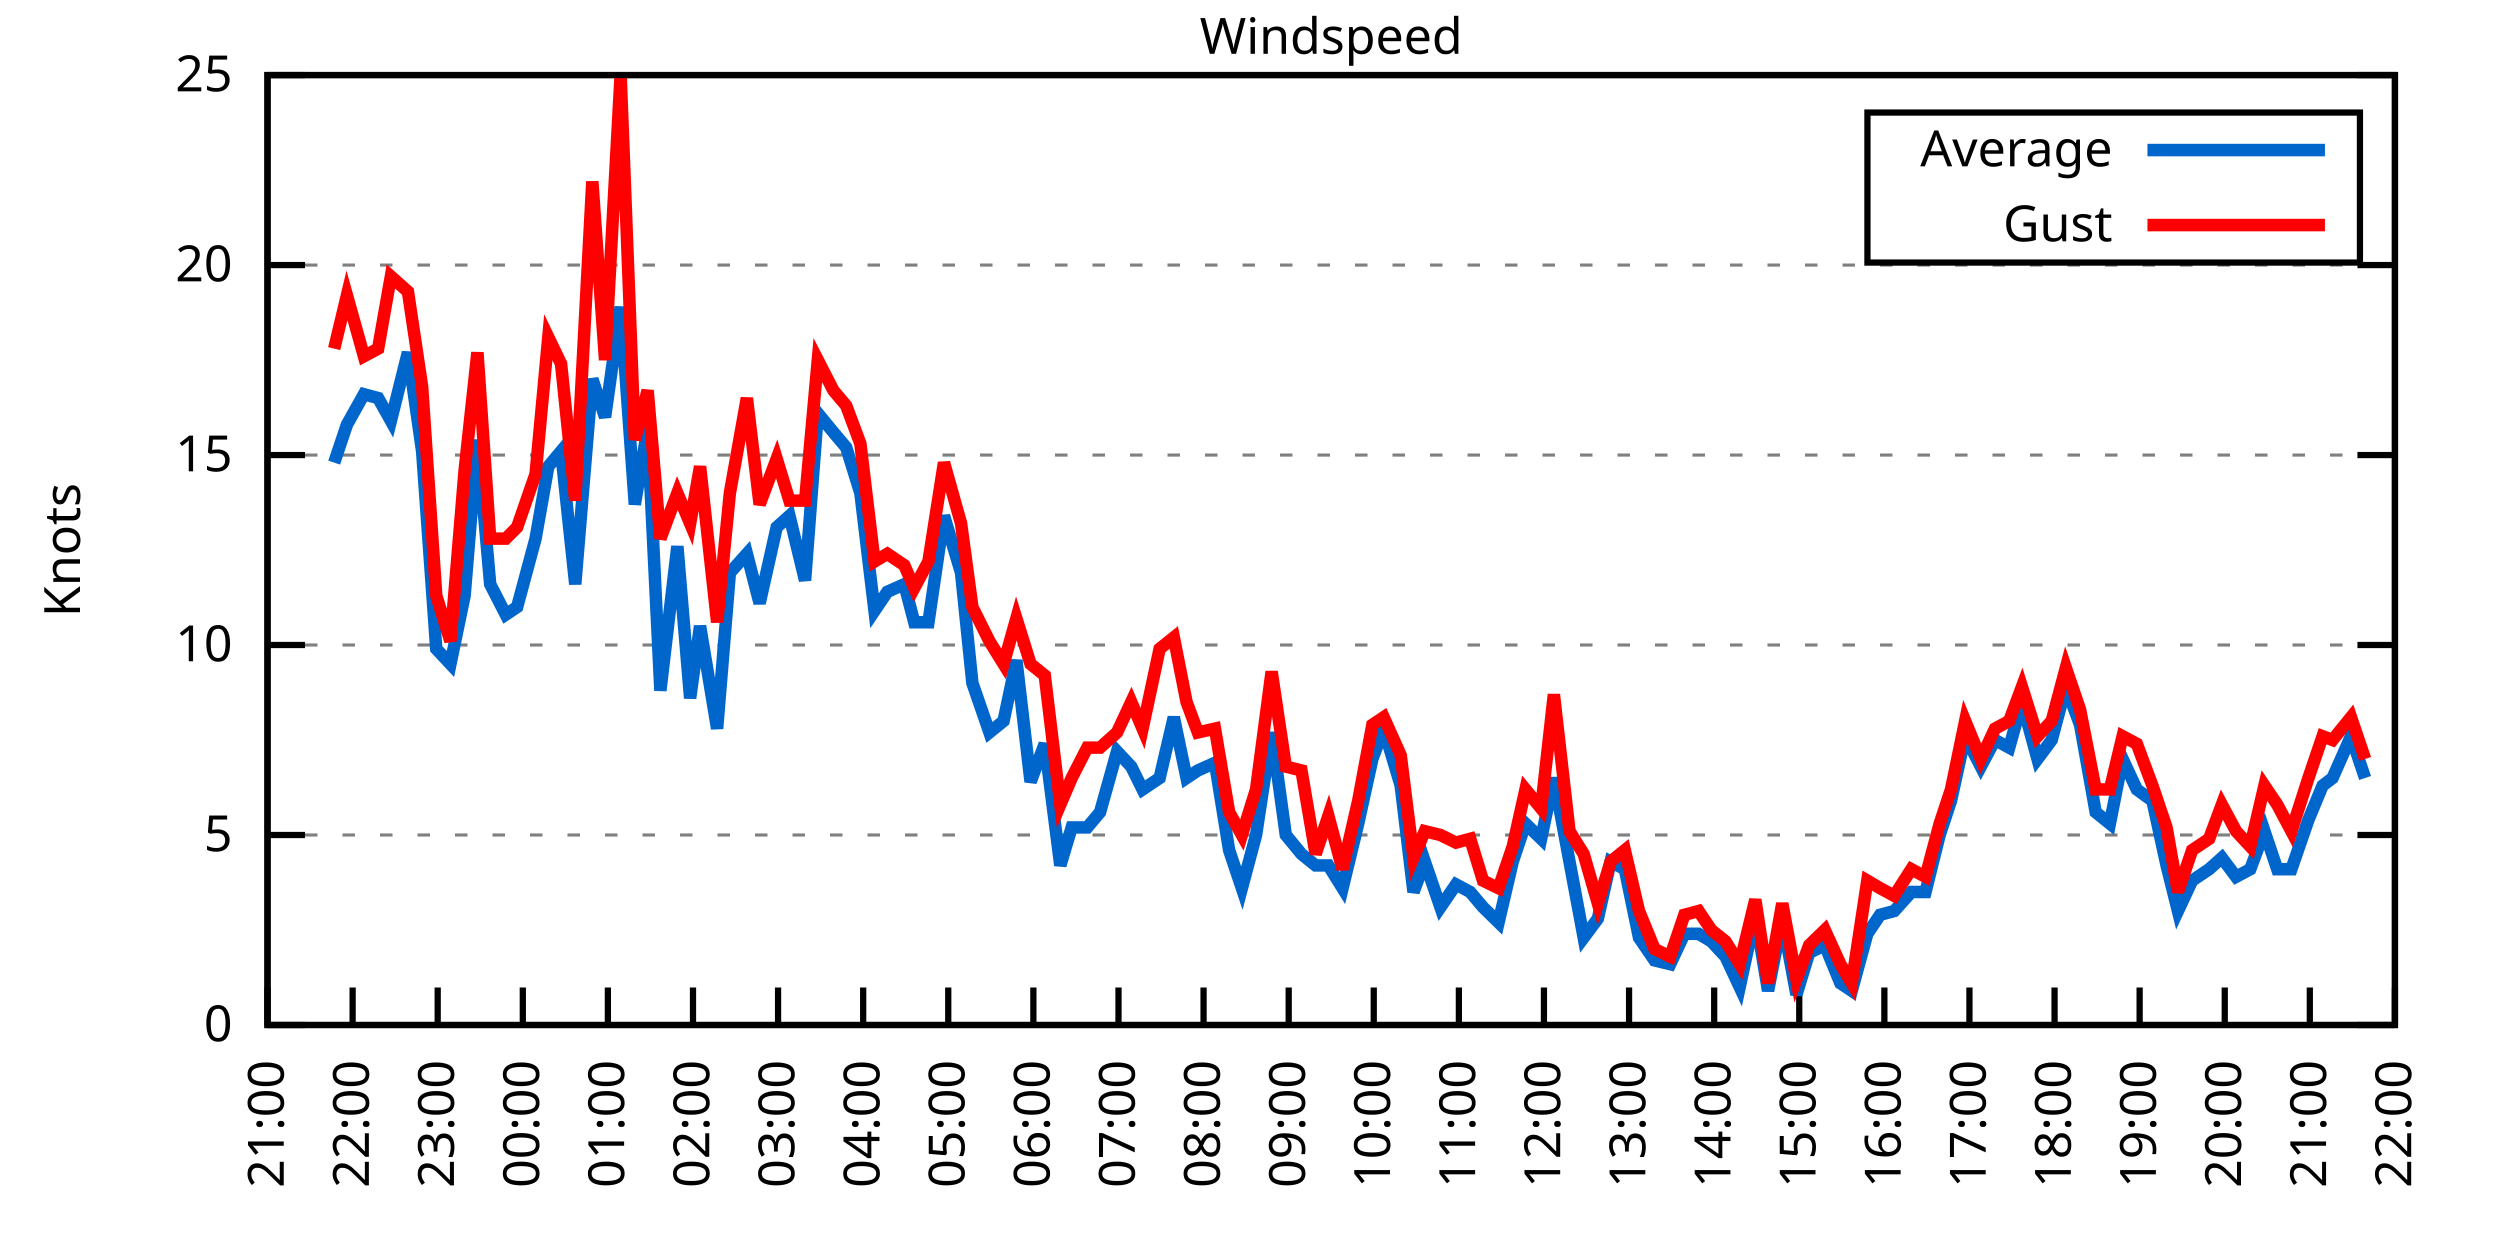
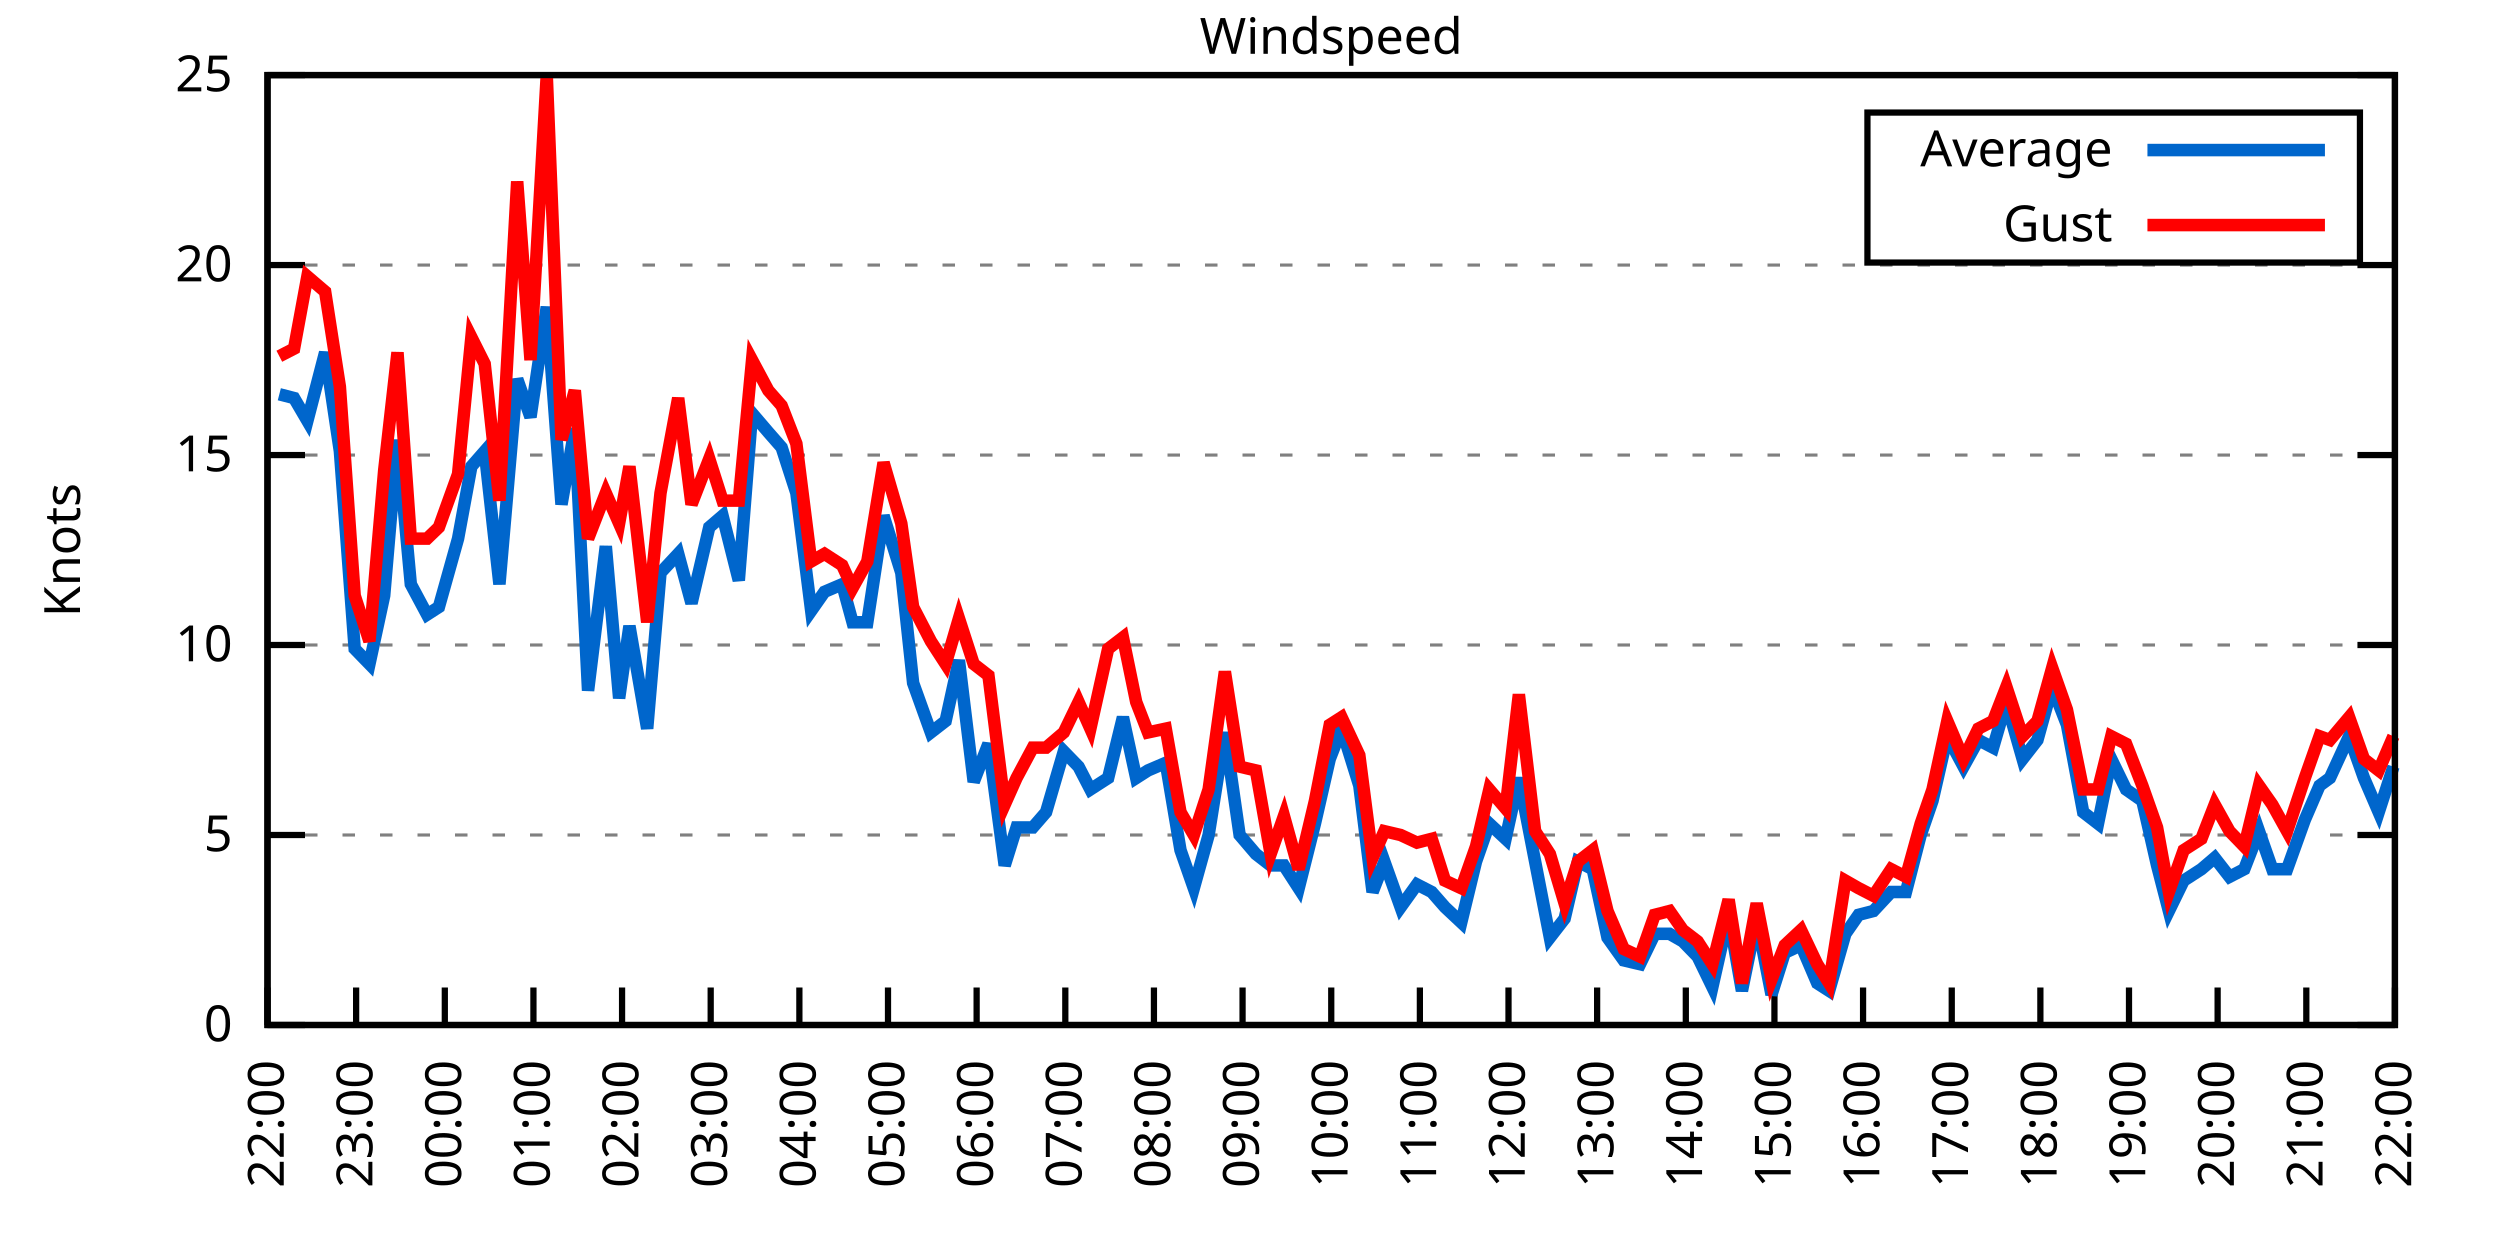
<svg xmlns="http://www.w3.org/2000/svg" xmlns:xlink="http://www.w3.org/1999/xlink" width="400" height="200" viewBox="0 0 400 200">
  <g id="gnuplot_canvas">
    <rect x="0" y="0" width="400" height="200" fill="none" />
    <defs>
      <circle id="gpDot" r="0.5" stroke-width="0.5" stroke="currentColor" />
      <path id="gpPt0" stroke-width="0.333" stroke="currentColor" d="M-1,0 h2 M0,-1 v2" />
      <path id="gpPt1" stroke-width="0.333" stroke="currentColor" d="M-1,-1 L1,1 M1,-1 L-1,1" />
      <path id="gpPt2" stroke-width="0.333" stroke="currentColor" d="M-1,0 L1,0 M0,-1 L0,1 M-1,-1 L1,1 M-1,1 L1,-1" />
      <rect id="gpPt3" stroke-width="0.333" stroke="currentColor" x="-1" y="-1" width="2" height="2" />
      <rect id="gpPt4" stroke-width="0.333" stroke="currentColor" fill="currentColor" x="-1" y="-1" width="2" height="2" />
      <circle id="gpPt5" stroke-width="0.333" stroke="currentColor" cx="0" cy="0" r="1" />
      <use xlink:href="#gpPt5" id="gpPt6" fill="currentColor" stroke="none" />
      <path id="gpPt7" stroke-width="0.333" stroke="currentColor" d="M0,-1.33 L-1.33,0.67 L1.33,0.67 z" />
      <use xlink:href="#gpPt7" id="gpPt8" fill="currentColor" stroke="none" />
      <use xlink:href="#gpPt7" id="gpPt9" stroke="currentColor" transform="rotate(180)" />
      <use xlink:href="#gpPt9" id="gpPt10" fill="currentColor" stroke="none" />
      <use xlink:href="#gpPt3" id="gpPt11" stroke="currentColor" transform="rotate(45)" />
      <use xlink:href="#gpPt11" id="gpPt12" fill="currentColor" stroke="none" />
      <path id="gpPt13" stroke-width="0.333" stroke="currentColor" d="M0,1.330 L1.265,0.411 L0.782,-1.067 L-0.782,-1.076 L-1.265,0.411 z" />
      <use xlink:href="#gpPt13" id="gpPt14" fill="currentColor" stroke="none" />
      <filter id="textbox" filterUnits="objectBoundingBox" x="0" y="0" height="1" width="1">
        <feFlood flood-color="white" flood-opacity="1" result="bgnd" />
        <feComposite in="SourceGraphic" in2="bgnd" operator="atop" />
      </filter>
      <filter id="greybox" filterUnits="objectBoundingBox" x="0" y="0" height="1" width="1">
        <feFlood flood-color="lightgrey" flood-opacity="1" result="grey" />
        <feComposite in="SourceGraphic" in2="grey" operator="atop" />
      </filter>
    </defs>
    <g fill="none" color="white" stroke="currentColor" stroke-width="1.00" stroke-linecap="butt" stroke-linejoin="miter">
</g>
    <g fill="none" color="black" stroke="currentColor" stroke-width="1.00" stroke-linecap="butt" stroke-linejoin="miter">
      <g stroke="none" shape-rendering="crispEdges">
        <polygon fill="rgb(255, 255, 255)" points="42.80,164.00 383.18,164.00 383.18,12.02 42.80,12.02 " />
      </g>
    </g>
    <g fill="none" color="black" stroke="currentColor" stroke-width="1.00" stroke-linecap="butt" stroke-linejoin="miter">
</g>
    <g fill="none" color="black" stroke="black" stroke-width="0.50" stroke-linecap="butt" stroke-linejoin="miter">
</g>
    <g fill="none" color="gray" stroke="currentColor" stroke-width="0.50" stroke-linecap="butt" stroke-linejoin="miter">
      <path stroke="gray" stroke-dasharray="2,4" class="gridline" d="M42.80,164.00 L383.19,164.00  " />
    </g>
    <g fill="none" color="gray" stroke="gray" stroke-width="1.00" stroke-linecap="butt" stroke-linejoin="miter">
</g>
    <g fill="none" color="black" stroke="currentColor" stroke-width="1.00" stroke-linecap="butt" stroke-linejoin="miter">
      <path stroke="black" d="M42.80,164.00 L48.80,164.00 M383.19,164.00 L377.19,164.00  " />
      <g transform="translate(37.20,166.60)" stroke="none" fill="black" font-family="Sans" font-size="8.00" text-anchor="end">
        <text>
          <tspan font-family="Sans"> 0</tspan>
        </text>
      </g>
    </g>
    <g fill="none" color="black" stroke="currentColor" stroke-width="1.00" stroke-linecap="butt" stroke-linejoin="miter">
</g>
    <g fill="none" color="black" stroke="black" stroke-width="0.50" stroke-linecap="butt" stroke-linejoin="miter">
</g>
    <g fill="none" color="gray" stroke="currentColor" stroke-width="0.50" stroke-linecap="butt" stroke-linejoin="miter">
      <path stroke="gray" stroke-dasharray="2,4" class="gridline" d="M42.80,133.60 L383.19,133.60  " />
    </g>
    <g fill="none" color="gray" stroke="gray" stroke-width="1.00" stroke-linecap="butt" stroke-linejoin="miter">
</g>
    <g fill="none" color="black" stroke="currentColor" stroke-width="1.00" stroke-linecap="butt" stroke-linejoin="miter">
      <path stroke="black" d="M42.80,133.60 L48.80,133.60 M383.19,133.60 L377.19,133.60  " />
      <g transform="translate(37.20,136.20)" stroke="none" fill="black" font-family="Sans" font-size="8.00" text-anchor="end">
        <text>
          <tspan font-family="Sans"> 5</tspan>
        </text>
      </g>
    </g>
    <g fill="none" color="black" stroke="currentColor" stroke-width="1.00" stroke-linecap="butt" stroke-linejoin="miter">
</g>
    <g fill="none" color="black" stroke="black" stroke-width="0.50" stroke-linecap="butt" stroke-linejoin="miter">
</g>
    <g fill="none" color="gray" stroke="currentColor" stroke-width="0.50" stroke-linecap="butt" stroke-linejoin="miter">
      <path stroke="gray" stroke-dasharray="2,4" class="gridline" d="M42.80,103.20 L383.19,103.20  " />
    </g>
    <g fill="none" color="gray" stroke="gray" stroke-width="1.00" stroke-linecap="butt" stroke-linejoin="miter">
</g>
    <g fill="none" color="black" stroke="currentColor" stroke-width="1.00" stroke-linecap="butt" stroke-linejoin="miter">
      <path stroke="black" d="M42.80,103.20 L48.80,103.20 M383.19,103.20 L377.19,103.20  " />
      <g transform="translate(37.20,105.80)" stroke="none" fill="black" font-family="Sans" font-size="8.00" text-anchor="end">
        <text>
          <tspan font-family="Sans"> 10</tspan>
        </text>
      </g>
    </g>
    <g fill="none" color="black" stroke="currentColor" stroke-width="1.00" stroke-linecap="butt" stroke-linejoin="miter">
</g>
    <g fill="none" color="black" stroke="black" stroke-width="0.50" stroke-linecap="butt" stroke-linejoin="miter">
</g>
    <g fill="none" color="gray" stroke="currentColor" stroke-width="0.50" stroke-linecap="butt" stroke-linejoin="miter">
      <path stroke="gray" stroke-dasharray="2,4" class="gridline" d="M42.80,72.81 L383.19,72.81  " />
    </g>
    <g fill="none" color="gray" stroke="gray" stroke-width="1.00" stroke-linecap="butt" stroke-linejoin="miter">
</g>
    <g fill="none" color="black" stroke="currentColor" stroke-width="1.00" stroke-linecap="butt" stroke-linejoin="miter">
      <path stroke="black" d="M42.80,72.81 L48.80,72.81 M383.19,72.81 L377.19,72.81  " />
      <g transform="translate(37.20,75.41)" stroke="none" fill="black" font-family="Sans" font-size="8.00" text-anchor="end">
        <text>
          <tspan font-family="Sans"> 15</tspan>
        </text>
      </g>
    </g>
    <g fill="none" color="black" stroke="currentColor" stroke-width="1.00" stroke-linecap="butt" stroke-linejoin="miter">
</g>
    <g fill="none" color="black" stroke="black" stroke-width="0.50" stroke-linecap="butt" stroke-linejoin="miter">
</g>
    <g fill="none" color="gray" stroke="currentColor" stroke-width="0.50" stroke-linecap="butt" stroke-linejoin="miter">
      <path stroke="gray" stroke-dasharray="2,4" class="gridline" d="M42.80,42.41 L383.19,42.41  " />
    </g>
    <g fill="none" color="gray" stroke="gray" stroke-width="1.00" stroke-linecap="butt" stroke-linejoin="miter">
</g>
    <g fill="none" color="black" stroke="currentColor" stroke-width="1.00" stroke-linecap="butt" stroke-linejoin="miter">
      <path stroke="black" d="M42.80,42.41 L48.80,42.41 M383.19,42.41 L377.19,42.41  " />
      <g transform="translate(37.20,45.01)" stroke="none" fill="black" font-family="Sans" font-size="8.00" text-anchor="end">
        <text>
          <tspan font-family="Sans"> 20</tspan>
        </text>
      </g>
    </g>
    <g fill="none" color="black" stroke="currentColor" stroke-width="1.00" stroke-linecap="butt" stroke-linejoin="miter">
</g>
    <g fill="none" color="black" stroke="black" stroke-width="0.50" stroke-linecap="butt" stroke-linejoin="miter">
</g>
    <g fill="none" color="gray" stroke="currentColor" stroke-width="0.50" stroke-linecap="butt" stroke-linejoin="miter">
      <path stroke="gray" stroke-dasharray="2,4" class="gridline" d="M42.80,12.01 L383.19,12.01  " />
    </g>
    <g fill="none" color="gray" stroke="gray" stroke-width="1.00" stroke-linecap="butt" stroke-linejoin="miter">
</g>
    <g fill="none" color="black" stroke="currentColor" stroke-width="1.00" stroke-linecap="butt" stroke-linejoin="miter">
      <path stroke="black" d="M42.80,12.01 L48.80,12.01 M383.19,12.01 L377.19,12.01  " />
      <g transform="translate(37.20,14.61)" stroke="none" fill="black" font-family="Sans" font-size="8.00" text-anchor="end">
        <text>
          <tspan font-family="Sans"> 25</tspan>
        </text>
      </g>
    </g>
    <g fill="none" color="black" stroke="currentColor" stroke-width="1.00" stroke-linecap="butt" stroke-linejoin="miter">
      <path stroke="black" d="M42.80,164.00 L42.80,158.00  " />
      <g transform="translate(45.40,169.60) rotate(270.00)" stroke="none" fill="black" font-family="Sans" font-size="8.00" text-anchor="end">
        <text>
-           <tspan font-family="Sans">21:00</tspan>
-         </text>
-       </g>
-     </g>
-     <g fill="none" color="black" stroke="currentColor" stroke-width="1.00" stroke-linecap="butt" stroke-linejoin="miter">
-       <path stroke="black" d="M56.42,164.00 L56.42,158.00  " />
-       <g transform="translate(59.02,169.60) rotate(270.00)" stroke="none" fill="black" font-family="Sans" font-size="8.00" text-anchor="end">
-         <text>
          <tspan font-family="Sans">22:00</tspan>
        </text>
      </g>
    </g>
    <g fill="none" color="black" stroke="currentColor" stroke-width="1.00" stroke-linecap="butt" stroke-linejoin="miter">
-       <path stroke="black" d="M70.03,164.00 L70.03,158.00  " />
-       <g transform="translate(72.63,169.60) rotate(270.00)" stroke="none" fill="black" font-family="Sans" font-size="8.00" text-anchor="end">
+       <path stroke="black" d="M56.98,164.00 L56.98,158.00  " />
+       <g transform="translate(59.58,169.60) rotate(270.00)" stroke="none" fill="black" font-family="Sans" font-size="8.00" text-anchor="end">
        <text>
          <tspan font-family="Sans">23:00</tspan>
        </text>
      </g>
    </g>
    <g fill="none" color="black" stroke="currentColor" stroke-width="1.00" stroke-linecap="butt" stroke-linejoin="miter">
-       <path stroke="black" d="M83.65,164.00 L83.65,158.00  " />
-       <g transform="translate(86.25,169.60) rotate(270.00)" stroke="none" fill="black" font-family="Sans" font-size="8.00" text-anchor="end">
+       <path stroke="black" d="M71.17,164.00 L71.17,158.00  " />
+       <g transform="translate(73.77,169.60) rotate(270.00)" stroke="none" fill="black" font-family="Sans" font-size="8.00" text-anchor="end">
        <text>
          <tspan font-family="Sans">00:00</tspan>
        </text>
      </g>
    </g>
    <g fill="none" color="black" stroke="currentColor" stroke-width="1.00" stroke-linecap="butt" stroke-linejoin="miter">
-       <path stroke="black" d="M97.26,164.00 L97.26,158.00  " />
-       <g transform="translate(99.86,169.60) rotate(270.00)" stroke="none" fill="black" font-family="Sans" font-size="8.00" text-anchor="end">
+       <path stroke="black" d="M85.35,164.00 L85.35,158.00  " />
+       <g transform="translate(87.95,169.60) rotate(270.00)" stroke="none" fill="black" font-family="Sans" font-size="8.00" text-anchor="end">
        <text>
          <tspan font-family="Sans">01:00</tspan>
        </text>
      </g>
    </g>
    <g fill="none" color="black" stroke="currentColor" stroke-width="1.00" stroke-linecap="butt" stroke-linejoin="miter">
-       <path stroke="black" d="M110.88,164.00 L110.88,158.00  " />
-       <g transform="translate(113.48,169.60) rotate(270.00)" stroke="none" fill="black" font-family="Sans" font-size="8.00" text-anchor="end">
+       <path stroke="black" d="M99.53,164.00 L99.53,158.00  " />
+       <g transform="translate(102.13,169.60) rotate(270.00)" stroke="none" fill="black" font-family="Sans" font-size="8.00" text-anchor="end">
        <text>
          <tspan font-family="Sans">02:00</tspan>
        </text>
      </g>
    </g>
    <g fill="none" color="black" stroke="currentColor" stroke-width="1.00" stroke-linecap="butt" stroke-linejoin="miter">
-       <path stroke="black" d="M124.49,164.00 L124.49,158.00  " />
-       <g transform="translate(127.09,169.60) rotate(270.00)" stroke="none" fill="black" font-family="Sans" font-size="8.00" text-anchor="end">
+       <path stroke="black" d="M113.71,164.00 L113.71,158.00  " />
+       <g transform="translate(116.31,169.60) rotate(270.00)" stroke="none" fill="black" font-family="Sans" font-size="8.00" text-anchor="end">
        <text>
          <tspan font-family="Sans">03:00</tspan>
        </text>
      </g>
    </g>
    <g fill="none" color="black" stroke="currentColor" stroke-width="1.00" stroke-linecap="butt" stroke-linejoin="miter">
-       <path stroke="black" d="M138.11,164.00 L138.11,158.00  " />
-       <g transform="translate(140.71,169.60) rotate(270.00)" stroke="none" fill="black" font-family="Sans" font-size="8.00" text-anchor="end">
+       <path stroke="black" d="M127.90,164.00 L127.90,158.00  " />
+       <g transform="translate(130.50,169.60) rotate(270.00)" stroke="none" fill="black" font-family="Sans" font-size="8.00" text-anchor="end">
        <text>
          <tspan font-family="Sans">04:00</tspan>
        </text>
      </g>
    </g>
    <g fill="none" color="black" stroke="currentColor" stroke-width="1.00" stroke-linecap="butt" stroke-linejoin="miter">
-       <path stroke="black" d="M151.72,164.00 L151.72,158.00  " />
-       <g transform="translate(154.32,169.60) rotate(270.00)" stroke="none" fill="black" font-family="Sans" font-size="8.00" text-anchor="end">
+       <path stroke="black" d="M142.08,164.00 L142.08,158.00  " />
+       <g transform="translate(144.68,169.60) rotate(270.00)" stroke="none" fill="black" font-family="Sans" font-size="8.00" text-anchor="end">
        <text>
          <tspan font-family="Sans">05:00</tspan>
        </text>
      </g>
    </g>
    <g fill="none" color="black" stroke="currentColor" stroke-width="1.00" stroke-linecap="butt" stroke-linejoin="miter">
-       <path stroke="black" d="M165.34,164.00 L165.34,158.00  " />
-       <g transform="translate(167.94,169.60) rotate(270.00)" stroke="none" fill="black" font-family="Sans" font-size="8.00" text-anchor="end">
+       <path stroke="black" d="M156.26,164.00 L156.26,158.00  " />
+       <g transform="translate(158.86,169.60) rotate(270.00)" stroke="none" fill="black" font-family="Sans" font-size="8.00" text-anchor="end">
        <text>
          <tspan font-family="Sans">06:00</tspan>
        </text>
      </g>
    </g>
    <g fill="none" color="black" stroke="currentColor" stroke-width="1.00" stroke-linecap="butt" stroke-linejoin="miter">
-       <path stroke="black" d="M178.96,164.00 L178.96,158.00  " />
-       <g transform="translate(181.56,169.60) rotate(270.00)" stroke="none" fill="black" font-family="Sans" font-size="8.00" text-anchor="end">
+       <path stroke="black" d="M170.45,164.00 L170.45,158.00  " />
+       <g transform="translate(173.05,169.60) rotate(270.00)" stroke="none" fill="black" font-family="Sans" font-size="8.00" text-anchor="end">
        <text>
          <tspan font-family="Sans">07:00</tspan>
        </text>
      </g>
    </g>
    <g fill="none" color="black" stroke="currentColor" stroke-width="1.00" stroke-linecap="butt" stroke-linejoin="miter">
-       <path stroke="black" d="M192.57,164.00 L192.57,158.00  " />
-       <g transform="translate(195.17,169.60) rotate(270.00)" stroke="none" fill="black" font-family="Sans" font-size="8.00" text-anchor="end">
+       <path stroke="black" d="M184.63,164.00 L184.63,158.00  " />
+       <g transform="translate(187.23,169.60) rotate(270.00)" stroke="none" fill="black" font-family="Sans" font-size="8.00" text-anchor="end">
        <text>
          <tspan font-family="Sans">08:00</tspan>
        </text>
      </g>
    </g>
    <g fill="none" color="black" stroke="currentColor" stroke-width="1.00" stroke-linecap="butt" stroke-linejoin="miter">
-       <path stroke="black" d="M206.19,164.00 L206.19,158.00  " />
-       <g transform="translate(208.79,169.60) rotate(270.00)" stroke="none" fill="black" font-family="Sans" font-size="8.00" text-anchor="end">
+       <path stroke="black" d="M198.81,164.00 L198.81,158.00  " />
+       <g transform="translate(201.41,169.60) rotate(270.00)" stroke="none" fill="black" font-family="Sans" font-size="8.00" text-anchor="end">
        <text>
          <tspan font-family="Sans">09:00</tspan>
        </text>
      </g>
    </g>
    <g fill="none" color="black" stroke="currentColor" stroke-width="1.00" stroke-linecap="butt" stroke-linejoin="miter">
-       <path stroke="black" d="M219.80,164.00 L219.80,158.00  " />
-       <g transform="translate(222.40,169.60) rotate(270.00)" stroke="none" fill="black" font-family="Sans" font-size="8.00" text-anchor="end">
+       <path stroke="black" d="M213.00,164.00 L213.00,158.00  " />
+       <g transform="translate(215.60,169.60) rotate(270.00)" stroke="none" fill="black" font-family="Sans" font-size="8.00" text-anchor="end">
        <text>
          <tspan font-family="Sans">10:00</tspan>
        </text>
      </g>
    </g>
    <g fill="none" color="black" stroke="currentColor" stroke-width="1.00" stroke-linecap="butt" stroke-linejoin="miter">
-       <path stroke="black" d="M233.42,164.00 L233.42,158.00  " />
-       <g transform="translate(236.02,169.60) rotate(270.00)" stroke="none" fill="black" font-family="Sans" font-size="8.00" text-anchor="end">
+       <path stroke="black" d="M227.18,164.00 L227.18,158.00  " />
+       <g transform="translate(229.78,169.60) rotate(270.00)" stroke="none" fill="black" font-family="Sans" font-size="8.00" text-anchor="end">
        <text>
          <tspan font-family="Sans">11:00</tspan>
        </text>
      </g>
    </g>
    <g fill="none" color="black" stroke="currentColor" stroke-width="1.00" stroke-linecap="butt" stroke-linejoin="miter">
-       <path stroke="black" d="M247.03,164.00 L247.03,158.00  " />
-       <g transform="translate(249.63,169.60) rotate(270.00)" stroke="none" fill="black" font-family="Sans" font-size="8.00" text-anchor="end">
+       <path stroke="black" d="M241.36,164.00 L241.36,158.00  " />
+       <g transform="translate(243.96,169.60) rotate(270.00)" stroke="none" fill="black" font-family="Sans" font-size="8.00" text-anchor="end">
        <text>
          <tspan font-family="Sans">12:00</tspan>
        </text>
      </g>
    </g>
    <g fill="none" color="black" stroke="currentColor" stroke-width="1.00" stroke-linecap="butt" stroke-linejoin="miter">
-       <path stroke="black" d="M260.65,164.00 L260.65,158.00  " />
-       <g transform="translate(263.25,169.60) rotate(270.00)" stroke="none" fill="black" font-family="Sans" font-size="8.00" text-anchor="end">
+       <path stroke="black" d="M255.54,164.00 L255.54,158.00  " />
+       <g transform="translate(258.14,169.60) rotate(270.00)" stroke="none" fill="black" font-family="Sans" font-size="8.00" text-anchor="end">
        <text>
          <tspan font-family="Sans">13:00</tspan>
        </text>
      </g>
    </g>
    <g fill="none" color="black" stroke="currentColor" stroke-width="1.00" stroke-linecap="butt" stroke-linejoin="miter">
-       <path stroke="black" d="M274.27,164.00 L274.27,158.00  " />
-       <g transform="translate(276.87,169.60) rotate(270.00)" stroke="none" fill="black" font-family="Sans" font-size="8.00" text-anchor="end">
+       <path stroke="black" d="M269.73,164.00 L269.73,158.00  " />
+       <g transform="translate(272.33,169.60) rotate(270.00)" stroke="none" fill="black" font-family="Sans" font-size="8.00" text-anchor="end">
        <text>
          <tspan font-family="Sans">14:00</tspan>
        </text>
      </g>
    </g>
    <g fill="none" color="black" stroke="currentColor" stroke-width="1.00" stroke-linecap="butt" stroke-linejoin="miter">
-       <path stroke="black" d="M287.88,164.00 L287.88,158.00  " />
-       <g transform="translate(290.48,169.60) rotate(270.00)" stroke="none" fill="black" font-family="Sans" font-size="8.00" text-anchor="end">
+       <path stroke="black" d="M283.91,164.00 L283.91,158.00  " />
+       <g transform="translate(286.51,169.60) rotate(270.00)" stroke="none" fill="black" font-family="Sans" font-size="8.00" text-anchor="end">
        <text>
          <tspan font-family="Sans">15:00</tspan>
        </text>
      </g>
    </g>
    <g fill="none" color="black" stroke="currentColor" stroke-width="1.00" stroke-linecap="butt" stroke-linejoin="miter">
-       <path stroke="black" d="M301.50,164.00 L301.50,158.00  " />
-       <g transform="translate(304.10,169.60) rotate(270.00)" stroke="none" fill="black" font-family="Sans" font-size="8.00" text-anchor="end">
+       <path stroke="black" d="M298.09,164.00 L298.09,158.00  " />
+       <g transform="translate(300.69,169.60) rotate(270.00)" stroke="none" fill="black" font-family="Sans" font-size="8.00" text-anchor="end">
        <text>
          <tspan font-family="Sans">16:00</tspan>
        </text>
      </g>
    </g>
    <g fill="none" color="black" stroke="currentColor" stroke-width="1.00" stroke-linecap="butt" stroke-linejoin="miter">
-       <path stroke="black" d="M315.11,164.00 L315.11,158.00  " />
-       <g transform="translate(317.71,169.60) rotate(270.00)" stroke="none" fill="black" font-family="Sans" font-size="8.00" text-anchor="end">
+       <path stroke="black" d="M312.28,164.00 L312.28,158.00  " />
+       <g transform="translate(314.88,169.60) rotate(270.00)" stroke="none" fill="black" font-family="Sans" font-size="8.00" text-anchor="end">
        <text>
          <tspan font-family="Sans">17:00</tspan>
        </text>
      </g>
    </g>
    <g fill="none" color="black" stroke="currentColor" stroke-width="1.00" stroke-linecap="butt" stroke-linejoin="miter">
-       <path stroke="black" d="M328.73,164.00 L328.73,158.00  " />
-       <g transform="translate(331.33,169.60) rotate(270.00)" stroke="none" fill="black" font-family="Sans" font-size="8.00" text-anchor="end">
+       <path stroke="black" d="M326.46,164.00 L326.46,158.00  " />
+       <g transform="translate(329.06,169.60) rotate(270.00)" stroke="none" fill="black" font-family="Sans" font-size="8.00" text-anchor="end">
        <text>
          <tspan font-family="Sans">18:00</tspan>
        </text>
      </g>
    </g>
    <g fill="none" color="black" stroke="currentColor" stroke-width="1.00" stroke-linecap="butt" stroke-linejoin="miter">
-       <path stroke="black" d="M342.34,164.00 L342.34,158.00  " />
-       <g transform="translate(344.94,169.60) rotate(270.00)" stroke="none" fill="black" font-family="Sans" font-size="8.00" text-anchor="end">
+       <path stroke="black" d="M340.64,164.00 L340.64,158.00  " />
+       <g transform="translate(343.24,169.60) rotate(270.00)" stroke="none" fill="black" font-family="Sans" font-size="8.00" text-anchor="end">
        <text>
          <tspan font-family="Sans">19:00</tspan>
        </text>
      </g>
    </g>
    <g fill="none" color="black" stroke="currentColor" stroke-width="1.00" stroke-linecap="butt" stroke-linejoin="miter">
-       <path stroke="black" d="M355.96,164.00 L355.96,158.00  " />
-       <g transform="translate(358.56,169.60) rotate(270.00)" stroke="none" fill="black" font-family="Sans" font-size="8.00" text-anchor="end">
+       <path stroke="black" d="M354.82,164.00 L354.82,158.00  " />
+       <g transform="translate(357.42,169.60) rotate(270.00)" stroke="none" fill="black" font-family="Sans" font-size="8.00" text-anchor="end">
        <text>
          <tspan font-family="Sans">20:00</tspan>
        </text>
      </g>
    </g>
    <g fill="none" color="black" stroke="currentColor" stroke-width="1.00" stroke-linecap="butt" stroke-linejoin="miter">
-       <path stroke="black" d="M369.57,164.00 L369.57,158.00  " />
-       <g transform="translate(372.17,169.60) rotate(270.00)" stroke="none" fill="black" font-family="Sans" font-size="8.00" text-anchor="end">
+       <path stroke="black" d="M369.01,164.00 L369.01,158.00  " />
+       <g transform="translate(371.61,169.60) rotate(270.00)" stroke="none" fill="black" font-family="Sans" font-size="8.00" text-anchor="end">
        <text>
          <tspan font-family="Sans">21:00</tspan>
        </text>
      </g>
    </g>
    <g fill="none" color="black" stroke="currentColor" stroke-width="1.00" stroke-linecap="butt" stroke-linejoin="miter">
      <path stroke="black" d="M383.19,164.00 L383.19,158.00  " />
      <g transform="translate(385.79,169.60) rotate(270.00)" stroke="none" fill="black" font-family="Sans" font-size="8.00" text-anchor="end">
        <text>
          <tspan font-family="Sans">22:00</tspan>
        </text>
      </g>
    </g>
    <g fill="none" color="black" stroke="currentColor" stroke-width="1.00" stroke-linecap="butt" stroke-linejoin="miter">
</g>
    <g fill="none" color="black" stroke="currentColor" stroke-width="1.00" stroke-linecap="butt" stroke-linejoin="miter">
      <path stroke="black" d="M42.80,12.01 L42.80,164.00 L383.19,164.00 L383.19,12.01 L42.80,12.01 Z  " />
    </g>
    <g fill="none" color="black" stroke="currentColor" stroke-width="1.00" stroke-linecap="butt" stroke-linejoin="miter">
</g>
    <g fill="none" color="black" stroke="currentColor" stroke-width="1.00" stroke-linecap="butt" stroke-linejoin="miter">
      <path stroke="black" d="M298.79,42.01 L298.79,18.01 L377.59,18.01 L377.59,42.01 L298.79,42.01 Z  " />
    </g>
    <g id="Windspeed_plot_1">
      <g fill="none" color="white" stroke="black" stroke-width="2.00" stroke-linecap="butt" stroke-linejoin="miter">
</g>
      <g fill="none" color="black" stroke="currentColor" stroke-width="2.00" stroke-linecap="butt" stroke-linejoin="miter">
        <g transform="translate(337.99,26.61)" stroke="none" fill="black" font-family="Sans" font-size="8.00" text-anchor="end">
          <text>
            <tspan font-family="Sans">Average</tspan>
          </text>
        </g>
      </g>
      <g fill="none" color="black" stroke="currentColor" stroke-width="2.00" stroke-linecap="butt" stroke-linejoin="miter">
-         <path stroke="rgb(  0, 102, 204)" d="M343.59,24.01 L371.99,24.01 M53.47,74.02 L55.51,67.94 L58.23,63.08 L60.50,63.69 L62.54,67.33 L65.27,56.39   L67.54,72.20 L69.80,103.81 L72.07,106.24 L74.34,95.30 L76.39,70.37 L78.43,93.48 L80.92,98.34 L82.74,97.12   L85.69,86.18 L87.73,74.63 L89.77,72.20 L92.04,93.48 L94.77,60.65 L96.81,66.73 L99.30,49.10 L101.57,80.71   L103.62,68.55 L105.66,110.50 L108.38,87.40 L110.42,111.72 L112.01,100.16 L114.74,116.58 L116.78,91.65 L119.50,88.61   L121.54,96.52 L124.27,84.36 L126.31,82.53 L128.81,92.87 L130.85,66.12 L133.34,69.16 L135.39,71.59 L137.66,78.89   L139.92,97.73 L141.97,94.69 L144.69,93.48 L146.28,99.56 L148.55,99.56 L151.04,82.53 L153.77,91.65 L155.58,109.28   L158.31,117.19 L160.57,115.36 L162.62,105.64 L164.89,125.09 L167.16,119.01 L169.65,138.47 L171.47,132.39 L173.96,132.39   L176.01,129.95 L178.73,120.23 L181.00,122.66 L182.81,126.31 L185.54,124.48 L187.81,114.76 L189.85,124.48 L191.66,123.27   L194.39,122.05 L196.66,136.03 L198.70,142.11 L200.97,133.60 L203.46,117.19 L205.73,133.60 L208.23,136.64 L210.50,138.47   L212.54,138.47 L214.81,142.11 L217.31,131.78 L219.58,121.44 L221.39,116.58 L224.11,125.70 L226.16,142.72 L227.97,137.86   L230.47,145.15 L232.96,141.51 L235.23,142.72 L237.28,145.15 L239.77,147.59 L242.04,137.86 L244.08,131.78 L246.58,134.21   L248.62,124.48 L251.12,137.86 L253.39,150.02 L255.66,146.98 L257.70,137.86 L259.97,139.07 L262.24,150.02 L264.73,153.66   L267.23,154.27 L269.50,149.41 L271.77,149.41 L273.81,150.62 L276.08,153.06 L278.35,157.92 L280.85,146.37 L282.89,158.53   L285.16,146.98 L287.43,159.14 L289.47,152.45 L291.97,151.23 L294.46,157.31 L296.28,158.53 L298.77,149.41 L300.82,146.37   L303.08,145.76 L305.81,142.72 L308.08,142.72 L310.35,133.60 L312.16,128.13 L314.43,117.80 L316.93,122.66 L319.20,118.40   L321.47,119.62 L323.51,112.32 L326.00,121.44 L328.27,118.40 L330.54,109.89 L332.81,115.97 L335.31,129.95 L337.58,131.78   L339.62,121.44 L341.89,126.31 L344.39,128.13 L346.65,138.47 L348.47,145.76 L350.74,140.90 L353.46,139.07 L355.50,137.25   L357.77,140.29 L360.04,139.07 L362.31,132.99 L364.36,139.07 L366.62,139.07 L369.35,131.17 L371.62,125.70 L373.21,124.48   L376.16,117.80 L378.42,124.48  " />
+         <path stroke="rgb(  0, 102, 204)" d="M343.59,24.01 L371.99,24.01 M44.69,63.08 L47.05,63.69 L49.18,67.33 L52.02,56.39 L54.38,72.20 L56.75,103.81   L59.11,106.24 L61.47,95.30 L63.60,70.37 L65.73,93.48 L68.33,98.34 L70.22,97.12 L73.29,86.18 L75.42,74.63   L77.55,72.20 L79.91,93.48 L82.75,60.65 L84.88,66.73 L87.48,49.10 L89.84,80.71 L91.97,68.55 L94.09,110.50   L96.93,87.40 L99.06,111.72 L100.71,100.16 L103.55,116.58 L105.68,91.65 L108.51,88.61 L110.64,96.52 L113.48,84.36   L115.61,82.53 L118.21,92.87 L120.33,66.12 L122.93,69.16 L125.06,71.59 L127.42,78.89 L129.79,97.73 L131.92,94.69   L134.75,93.48 L136.41,99.56 L138.77,99.56 L141.37,82.53 L144.21,91.65 L146.10,109.28 L148.94,117.19 L151.30,115.36   L153.43,105.64 L155.79,125.09 L158.15,119.01 L160.75,138.47 L162.65,132.39 L165.25,132.39 L167.37,129.95 L170.21,120.23   L172.57,122.66 L174.46,126.31 L177.30,124.48 L179.67,114.76 L181.79,124.48 L183.68,123.27 L186.52,122.05 L188.88,136.03   L191.01,142.11 L193.38,133.60 L195.98,117.19 L198.34,133.60 L200.94,136.64 L203.30,138.47 L205.43,138.47 L207.79,142.11   L210.39,131.78 L212.76,121.44 L214.65,116.58 L217.49,125.70 L219.61,142.72 L221.50,137.86 L224.10,145.15 L226.71,141.51   L229.07,142.72 L231.20,145.15 L233.80,147.59 L236.16,137.86 L238.29,131.78 L240.89,134.21 L243.02,124.48 L245.62,137.86   L247.98,150.02 L250.34,146.98 L252.47,137.86 L254.83,139.07 L257.20,150.02 L259.80,153.66 L262.40,154.27 L264.76,149.41   L267.13,149.41 L269.25,150.62 L271.62,153.06 L273.98,157.92 L276.58,146.37 L278.71,158.53 L281.07,146.98 L283.44,159.14   L285.56,152.45 L288.16,151.23 L290.76,157.31 L292.66,158.53 L295.26,149.41 L297.38,146.37 L299.75,145.76 L302.58,142.72   L304.95,142.72 L307.31,133.60 L309.20,128.13 L311.57,117.80 L314.17,122.66 L316.53,118.40 L318.89,119.62 L321.02,112.32   L323.62,121.44 L325.99,118.40 L328.35,109.89 L330.71,115.97 L333.31,129.95 L335.68,131.78 L337.80,121.44 L340.17,126.31   L342.77,128.13 L345.13,138.47 L347.02,145.76 L349.39,140.90 L352.22,139.07 L354.35,137.25 L356.72,140.29 L359.08,139.07   L361.44,132.99 L363.57,139.07 L365.93,139.07 L368.77,131.17 L371.13,125.70 L372.79,124.48 L375.86,117.80 L378.23,124.48   L380.59,129.95 L382.95,122.66  " />
      </g>
    </g>
    <g id="Windspeed_plot_2">
      <g fill="none" color="black" stroke="currentColor" stroke-width="2.00" stroke-linecap="butt" stroke-linejoin="miter">
        <g transform="translate(337.99,38.61)" stroke="none" fill="black" font-family="Sans" font-size="8.00" text-anchor="end">
          <text>
            <tspan font-family="Sans">Gust</tspan>
          </text>
        </g>
      </g>
      <g fill="none" color="black" stroke="currentColor" stroke-width="2.00" stroke-linecap="butt" stroke-linejoin="miter">
-         <path stroke="rgb(255,   0,   0)" d="M343.59,36.01 L371.99,36.01 M53.47,55.78 L55.51,47.27 L58.23,57.00 L60.50,55.78 L62.54,44.23 L65.27,46.66   L67.54,61.86 L69.80,95.30 L72.07,102.60 L74.34,75.24 L76.39,56.39 L78.43,86.18 L80.92,86.18 L82.74,84.36   L85.69,75.85 L87.73,53.96 L89.77,58.21 L92.04,80.10 L94.77,29.03 L96.81,57.61 L99.30,12.01 L101.57,70.37   L103.62,62.47 L105.66,86.18 L108.38,78.89 L110.42,83.75 L112.01,74.63 L114.74,99.56 L116.78,78.89 L119.50,63.69   L121.54,80.71 L124.27,73.41 L126.31,80.10 L128.81,80.10 L130.85,57.61 L133.34,62.47 L135.39,64.90 L137.66,70.98   L139.92,89.83 L141.97,88.61 L144.69,90.44 L146.28,94.08 L148.55,89.83 L151.04,74.02 L153.77,83.75 L155.58,97.12   L158.31,102.60 L160.57,106.24 L162.62,98.95 L164.89,106.24 L167.16,108.07 L169.65,128.74 L171.47,124.48 L173.96,119.62   L176.01,119.62 L178.73,117.19 L181.00,112.32 L182.81,116.58 L185.54,103.81 L187.81,101.99 L189.85,112.32 L191.66,117.19   L194.39,116.58 L196.66,129.95 L198.70,133.60 L200.97,126.31 L203.46,107.46 L205.73,122.66 L208.23,123.27 L210.50,136.64   L212.54,130.56 L214.81,139.07 L217.31,128.13 L219.58,115.97 L221.39,114.76 L224.11,120.83 L226.16,137.25 L227.97,132.99   L230.47,133.60 L232.96,134.82 L235.23,134.21 L237.28,140.90 L239.77,142.11 L242.04,135.43 L244.08,126.31 L246.58,129.35   L248.62,111.11 L251.12,132.99 L253.39,136.64 L255.66,144.55 L257.70,137.86 L259.97,136.03 L262.24,145.76 L264.73,151.84   L267.23,153.06 L269.50,146.37 L271.77,145.76 L273.81,148.80 L276.08,150.62 L278.35,154.27 L280.85,143.94 L282.89,157.31   L285.16,144.55 L287.43,156.70 L289.47,151.23 L291.97,148.80 L294.46,154.27 L296.28,157.31 L298.77,140.90 L300.82,142.11   L303.08,143.33 L305.81,139.07 L308.08,140.29 L310.35,131.78 L312.16,126.31 L314.43,115.36 L316.93,121.44 L319.20,116.58   L321.47,115.36 L323.51,109.89 L326.00,117.80 L328.27,115.36 L330.54,106.85 L332.81,113.54 L335.31,126.31 L337.58,126.31   L339.62,117.80 L341.89,119.01 L344.39,125.70 L346.65,132.39 L348.47,142.72 L350.74,136.03 L353.46,134.21 L355.50,128.74   L357.77,132.99 L360.04,135.43 L362.31,125.70 L364.36,128.74 L366.62,132.99 L369.35,124.48 L371.62,117.80 L373.21,118.40   L376.16,114.76 L378.42,121.44  " />
+         <path stroke="rgb(255,   0,   0)" d="M343.59,36.01 L371.99,36.01 M44.69,57.00 L47.05,55.78 L49.18,44.23 L52.02,46.66 L54.38,61.86 L56.75,95.30   L59.11,102.60 L61.47,75.24 L63.60,56.39 L65.73,86.18 L68.33,86.18 L70.22,84.36 L73.29,75.85 L75.42,53.96   L77.55,58.21 L79.91,80.10 L82.75,29.03 L84.88,57.61 L87.48,12.01 L89.84,70.37 L91.97,62.47 L94.09,86.18   L96.93,78.89 L99.06,83.75 L100.71,74.63 L103.55,99.56 L105.68,78.89 L108.51,63.69 L110.64,80.71 L113.48,73.41   L115.61,80.10 L118.21,80.10 L120.33,57.61 L122.93,62.47 L125.06,64.90 L127.42,70.98 L129.79,89.83 L131.92,88.61   L134.75,90.44 L136.41,94.08 L138.77,89.83 L141.37,74.02 L144.21,83.75 L146.10,97.12 L148.94,102.60 L151.30,106.24   L153.43,98.95 L155.79,106.24 L158.15,108.07 L160.75,128.74 L162.65,124.48 L165.25,119.62 L167.37,119.62 L170.21,117.19   L172.57,112.32 L174.46,116.58 L177.30,103.81 L179.67,101.99 L181.79,112.32 L183.68,117.19 L186.52,116.58 L188.88,129.95   L191.01,133.60 L193.38,126.31 L195.98,107.46 L198.34,122.66 L200.94,123.27 L203.30,136.64 L205.43,130.56 L207.79,139.07   L210.39,128.13 L212.76,115.97 L214.65,114.76 L217.49,120.83 L219.61,137.25 L221.50,132.99 L224.10,133.60 L226.71,134.82   L229.07,134.21 L231.20,140.90 L233.80,142.11 L236.16,135.43 L238.29,126.31 L240.89,129.35 L243.02,111.11 L245.62,132.99   L247.98,136.64 L250.34,144.55 L252.47,137.86 L254.83,136.03 L257.20,145.76 L259.80,151.84 L262.40,153.06 L264.76,146.37   L267.13,145.76 L269.25,148.80 L271.62,150.62 L273.98,154.27 L276.58,143.94 L278.71,157.31 L281.07,144.55 L283.44,156.70   L285.56,151.23 L288.16,148.80 L290.76,154.27 L292.66,157.31 L295.26,140.90 L297.38,142.11 L299.75,143.33 L302.58,139.07   L304.95,140.29 L307.31,131.78 L309.20,126.31 L311.57,115.36 L314.17,121.44 L316.53,116.58 L318.89,115.36 L321.02,109.89   L323.62,117.80 L325.99,115.36 L328.35,106.85 L330.71,113.54 L333.31,126.31 L335.68,126.31 L337.80,117.80 L340.17,119.01   L342.77,125.70 L345.13,132.39 L347.02,142.72 L349.39,136.03 L352.22,134.21 L354.35,128.74 L356.72,132.99 L359.08,135.43   L361.44,125.70 L363.57,128.74 L365.93,132.99 L368.77,124.48 L371.13,117.80 L372.79,118.40 L375.86,114.76 L378.23,121.44   L380.59,123.27 L382.95,117.80  " />
      </g>
    </g>
    <g fill="none" color="black" stroke="currentColor" stroke-width="2.00" stroke-linecap="butt" stroke-linejoin="miter">
</g>
    <g fill="none" color="black" stroke="black" stroke-width="1.00" stroke-linecap="butt" stroke-linejoin="miter">
</g>
    <g fill="none" color="black" stroke="currentColor" stroke-width="1.00" stroke-linecap="butt" stroke-linejoin="miter">
      <path stroke="black" d="M42.80,12.01 L42.80,164.00 L383.19,164.00 L383.19,12.01 L42.80,12.01 Z  " />
      <g transform="translate(12.80,88.01) rotate(270.00)" stroke="none" fill="black" font-family="Sans" font-size="8.00" text-anchor="middle">
        <text>
          <tspan font-family="Sans">Knots</tspan>
        </text>
      </g>
    </g>
    <g fill="none" color="black" stroke="currentColor" stroke-width="1.00" stroke-linecap="butt" stroke-linejoin="miter">
</g>
    <g fill="none" color="black" stroke="currentColor" stroke-width="1.00" stroke-linecap="butt" stroke-linejoin="miter">
      <g transform="translate(212.99,8.61)" stroke="none" fill="black" font-family="Sans" font-size="8.00" text-anchor="middle">
        <text>
          <tspan font-family="Sans">Windspeed</tspan>
        </text>
      </g>
    </g>
    <g fill="none" color="black" stroke="currentColor" stroke-width="1.00" stroke-linecap="butt" stroke-linejoin="miter">
</g>
  </g>
</svg>
